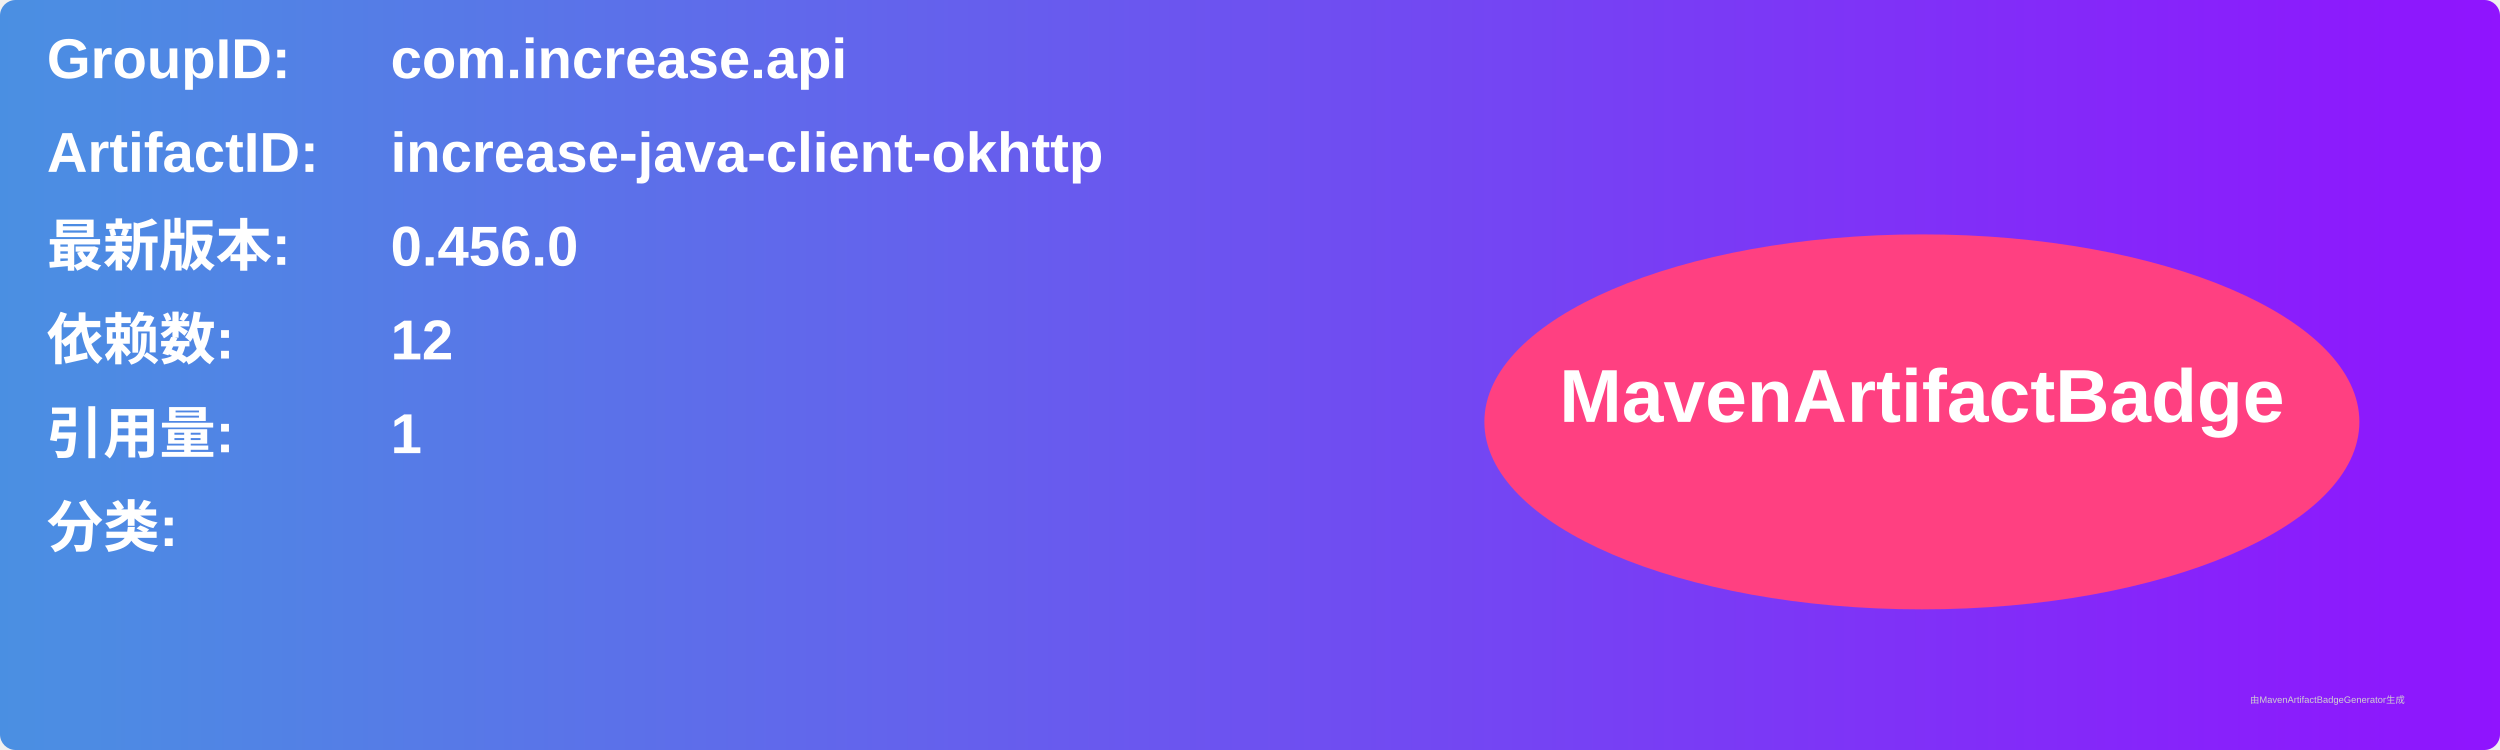
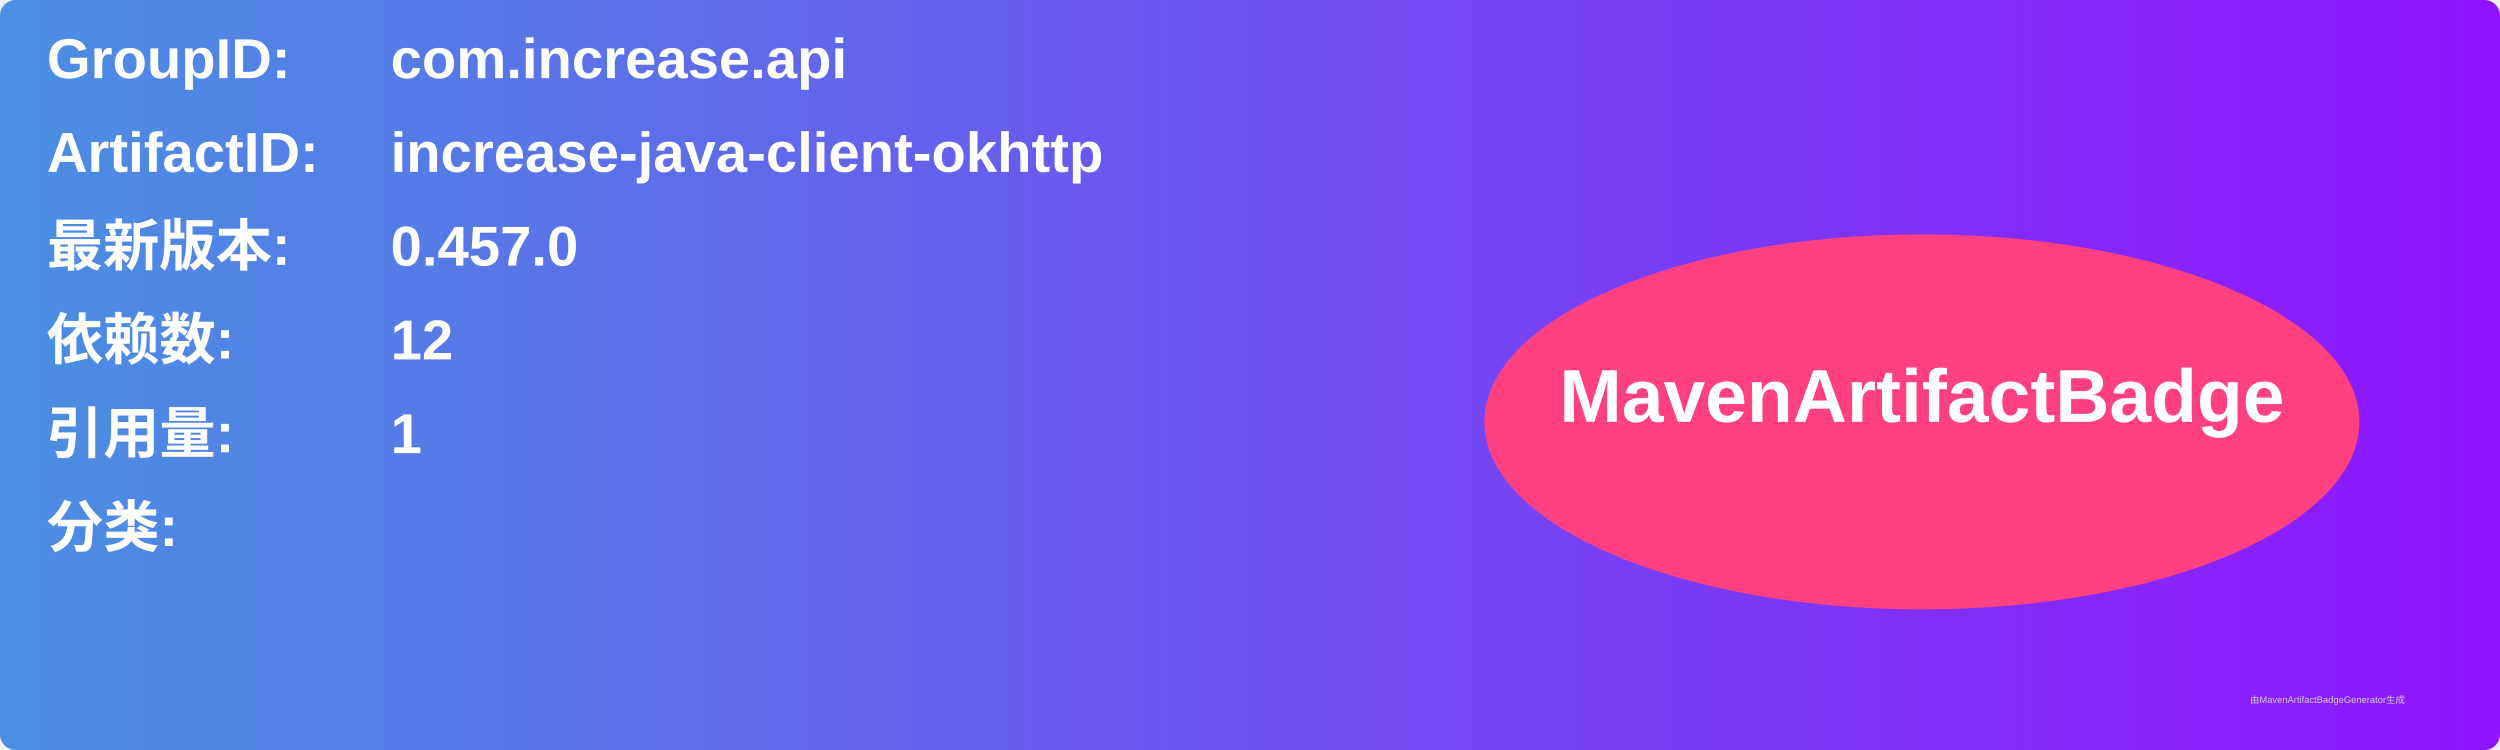
<svg xmlns="http://www.w3.org/2000/svg" width="800" height="240" viewBox="0 0 800 240">
  <linearGradient id="grad" x1="0%" y1="0%" x2="100%" y2="0%">
    <stop offset="0%" stop-color="#4a90e2" />
    <stop offset="100%" stop-color="#9013fe" />
  </linearGradient>
  <rect width="100%" height="100%" rx="5" ry="5" fill="url(#grad)" />
  <g transform="translate(15, 15)">
    <text x="0" y="10" font-family="Arial" font-size="18" fill="white" font-weight="bold" width="260">GroupID:</text>
    <text x="110" y="10" font-family="Arial" font-size="18" fill="white" font-weight="bold" width="460">com.increase.api</text>
    <text x="0" y="40" font-family="Arial" font-size="18" fill="white" font-weight="bold" width="260">ArtifactID:</text>
    <text x="110" y="40" font-family="Arial" font-size="18" fill="white" font-weight="bold" width="460">increase-java-client-okhttp</text>
    <text x="0" y="70" font-family="Arial" font-size="18" fill="white" font-weight="bold">最新版本:</text>
    <text x="110" y="70" font-family="Arial" font-size="18" fill="white" font-weight="bold">
-       <tspan font-weight="bold">0.456.0</tspan>
+       <tspan font-weight="bold">0.457.0</tspan>
    </text>
    <text x="0" y="100" font-family="Arial" font-size="18" fill="white" font-weight="bold">依赖数: </text>
    <text x="110" y="100" font-family="Arial" font-size="18" fill="white">
      <tspan font-weight="bold">12</tspan>
    </text>
    <text x="0" y="130" font-family="Arial" font-size="18" fill="white" font-weight="bold">引用量: </text>
    <text x="110" y="130" font-family="Arial" font-size="18" fill="white">
      <tspan font-weight="bold">1</tspan>
    </text>
    <text x="0" y="160" font-family="Arial" font-size="18" fill="white" font-weight="bold">分类:</text>
    <text x="10" y="190" font-family="Arial" font-size="10" fill="white">
      <tspan font-weight="bold" />
    </text>
    <ellipse cx="600" cy="120" rx="140" ry="60" fill="#ff4081" />
    <text x="600" y="120" text-anchor="middle" font-family="Arial" font-size="24" fill="white" font-weight="bold">MavenArtifactBadge</text>
  </g>
  <text x="720" y="225" font-family="Arial" font-size="3" fill="#d0d0d0">由MavenArtifactBadgeGenerator生成</text>
</svg>
